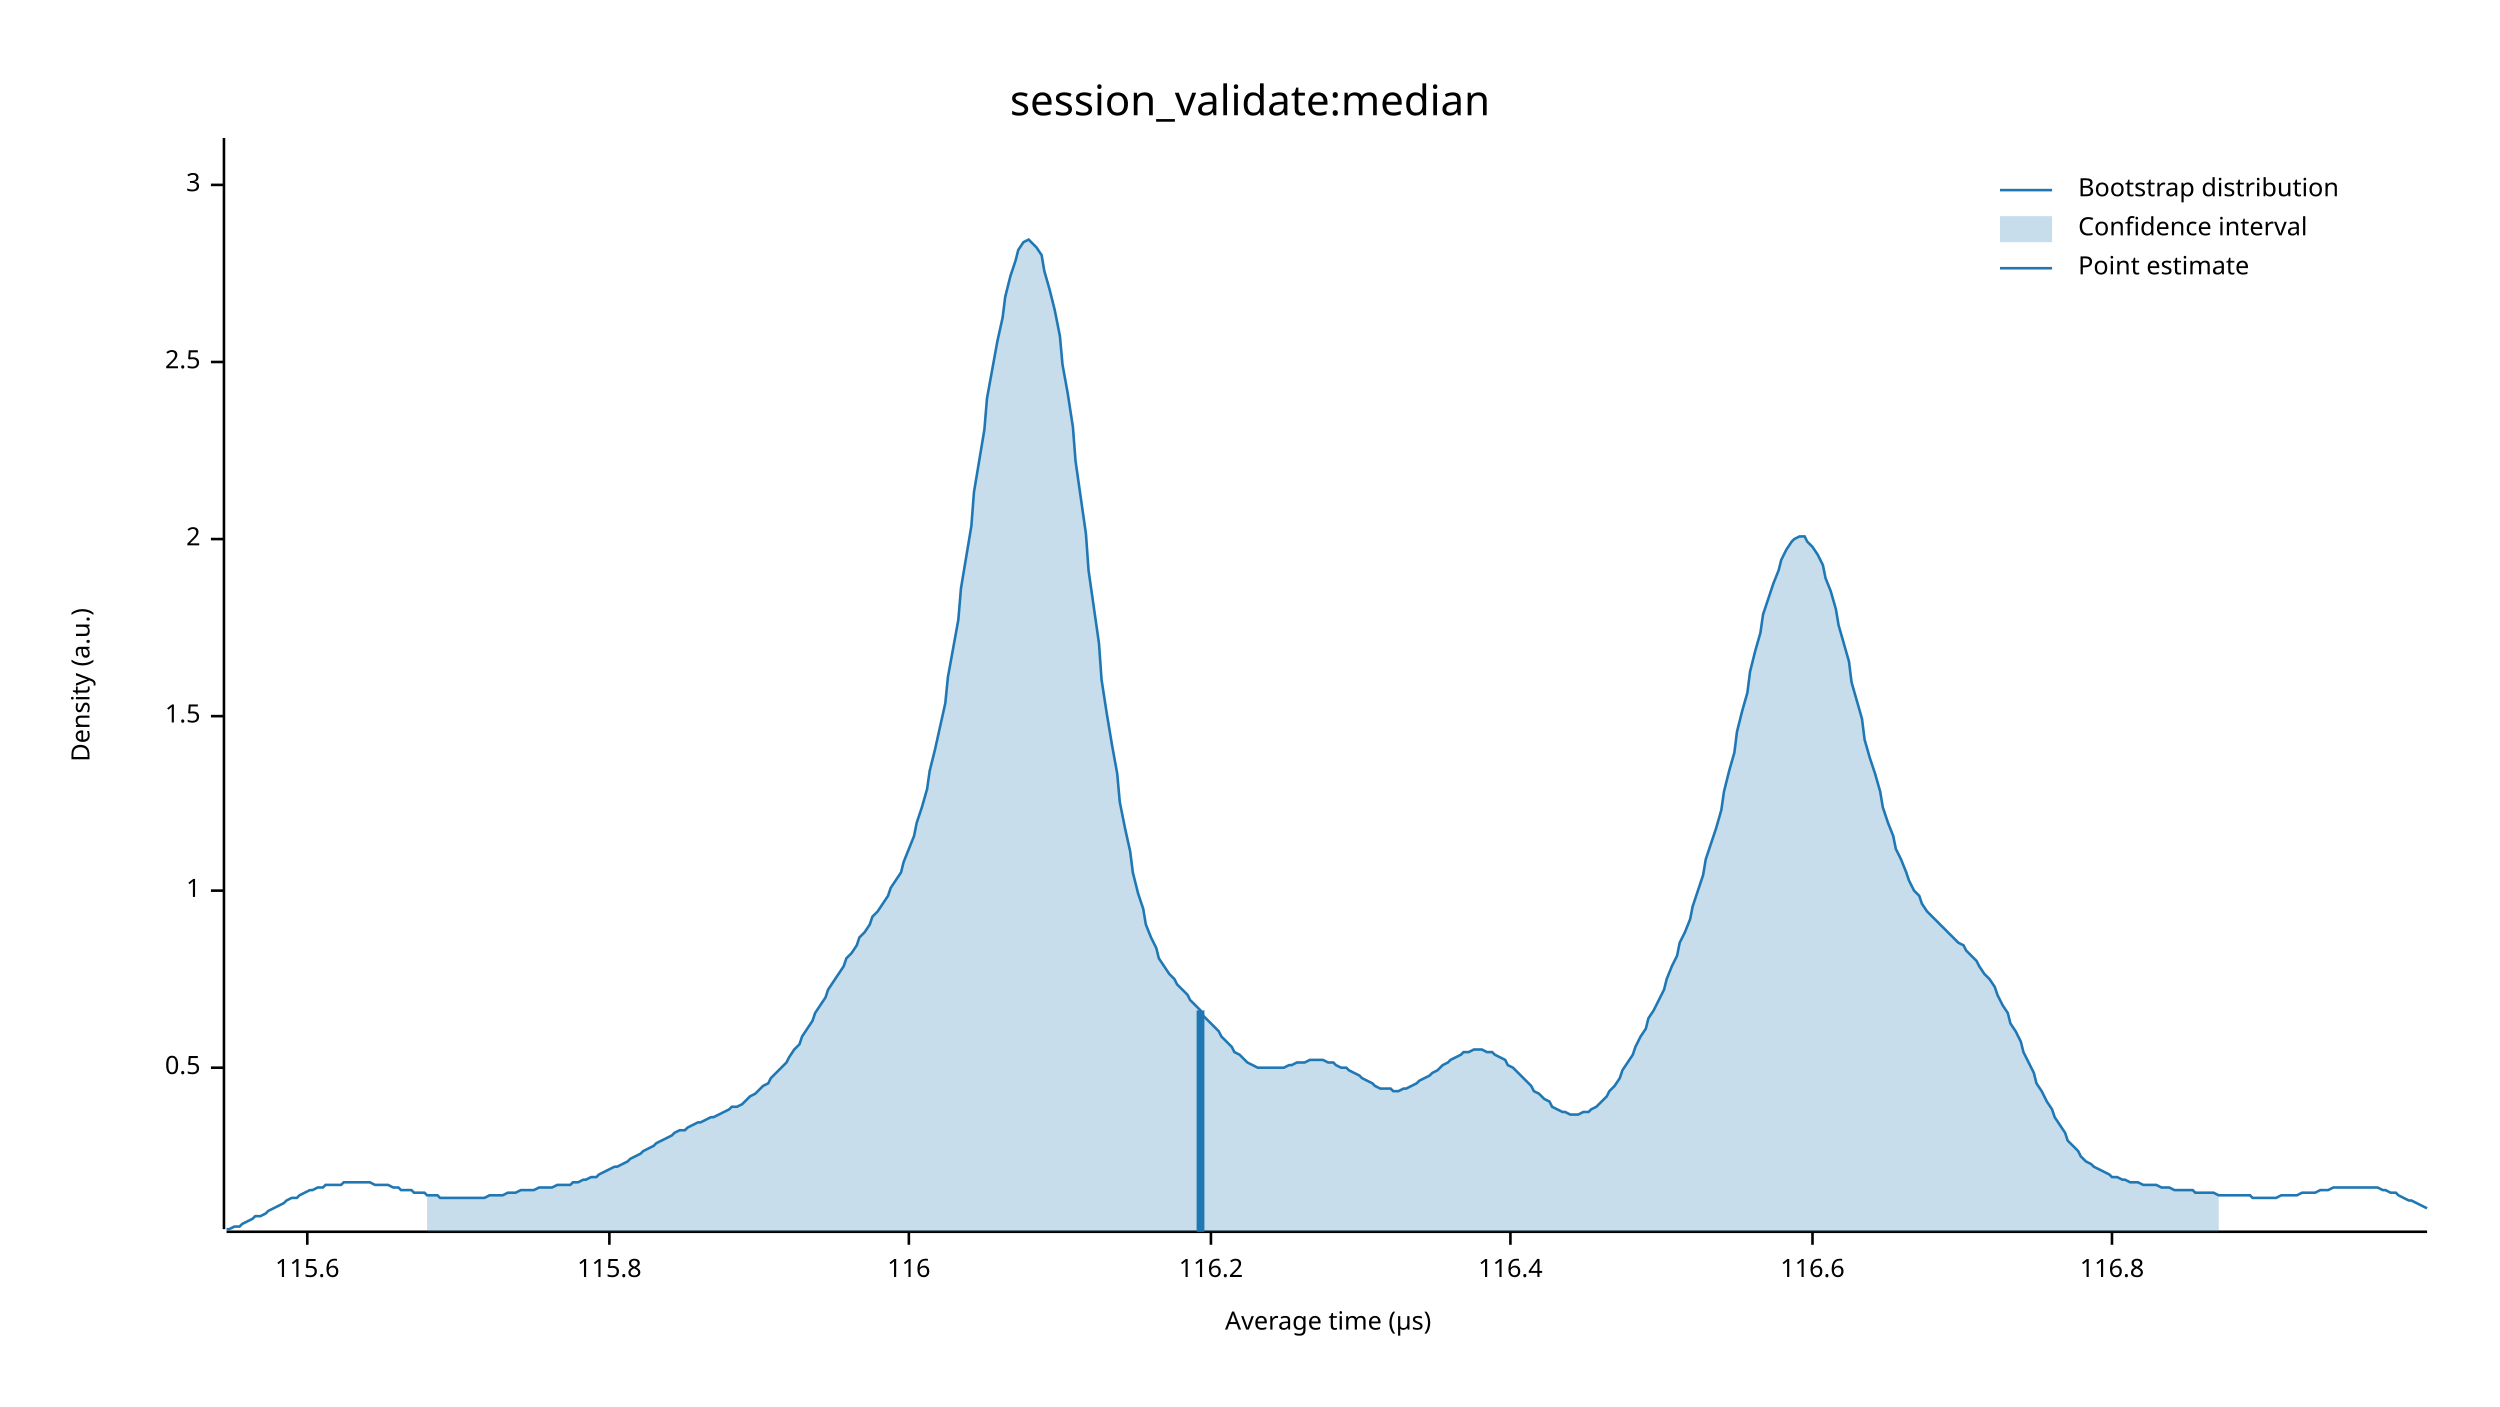
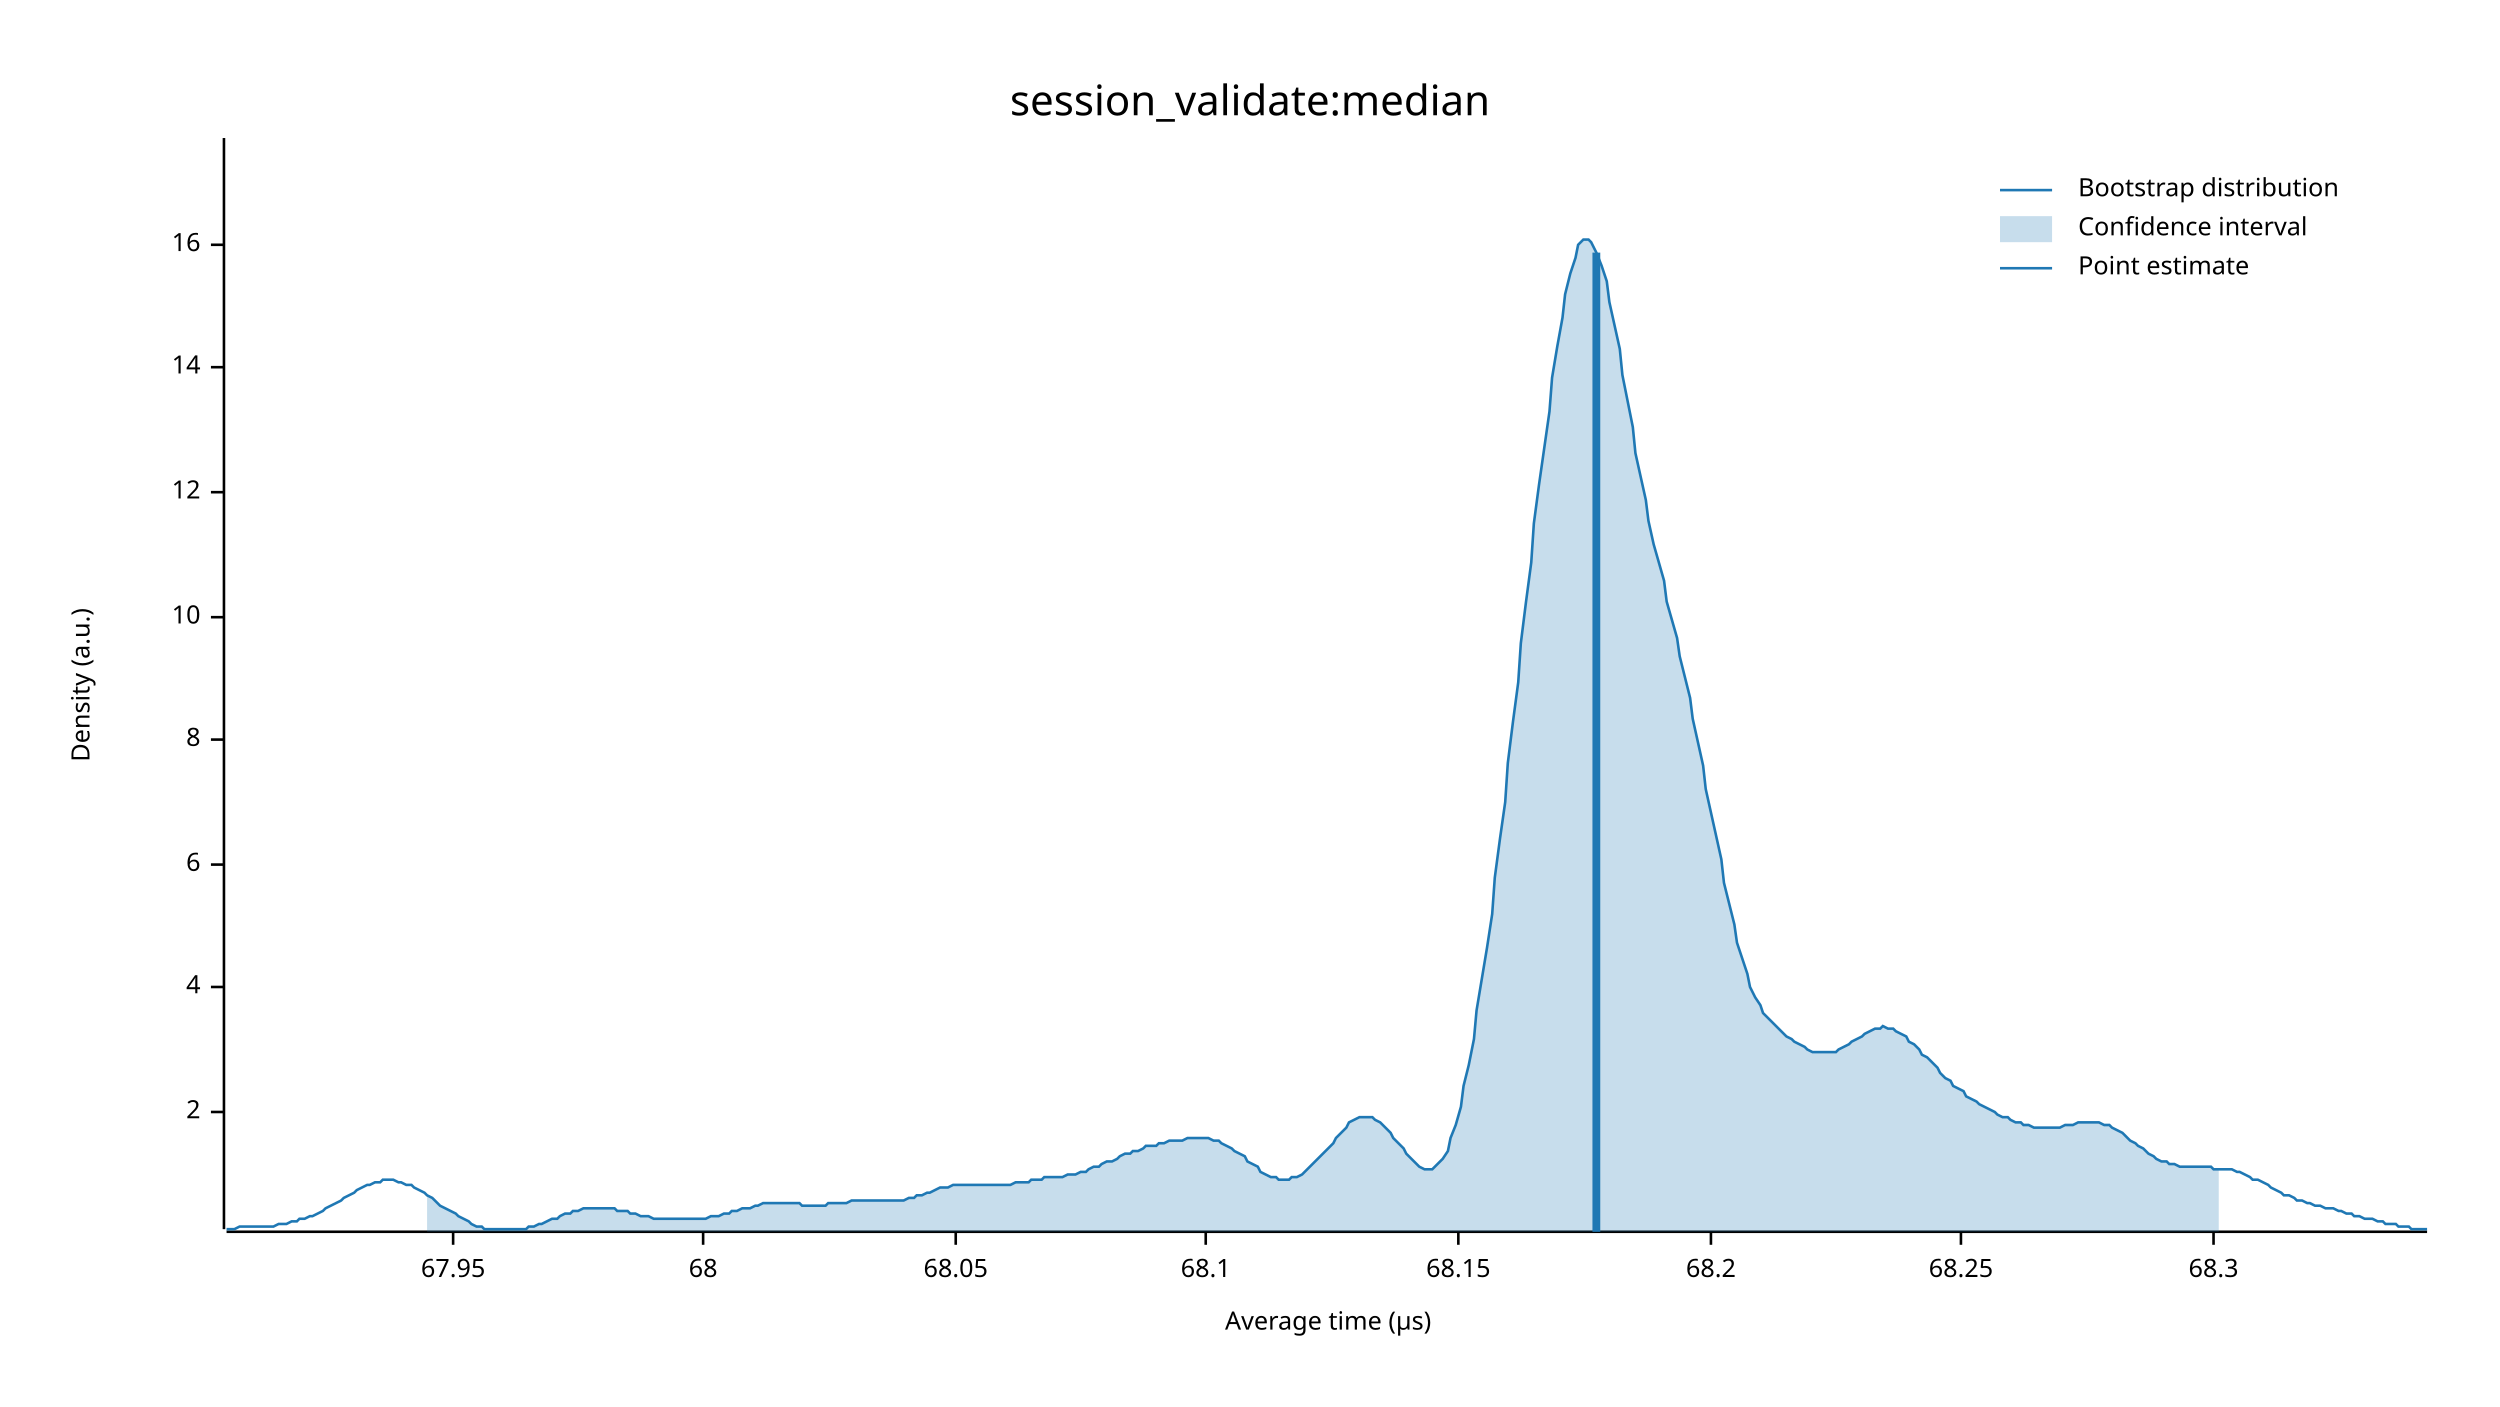
<svg xmlns="http://www.w3.org/2000/svg" width="960" height="540" viewBox="0 0 960 540">
  <text x="480" y="32" dy="0.76em" text-anchor="middle" font-family="sans-serif" font-size="16.129" opacity="1" fill="#000000">
session_validate:median
</text>
  <text x="27" y="263" dy="0.76em" text-anchor="middle" font-family="sans-serif" font-size="9.677" opacity="1" fill="#000000" transform="rotate(270, 27, 263)">
Density (a.u.)
</text>
  <text x="510" y="513" dy="-0.5ex" text-anchor="middle" font-family="sans-serif" font-size="9.677" opacity="1" fill="#000000">
Average time (µs)
</text>
  <polyline fill="none" opacity="1" stroke="#000000" stroke-width="1" points="86,53 86,472 " />
-   <text x="77" y="410" dy="0.5ex" text-anchor="end" font-family="sans-serif" font-size="9.677" opacity="1" fill="#000000">
- 0.5
- </text>
-   <polyline fill="none" opacity="1" stroke="#000000" stroke-width="1" points="81,410 86,410 " />
-   <text x="77" y="342" dy="0.5ex" text-anchor="end" font-family="sans-serif" font-size="9.677" opacity="1" fill="#000000">
- 1
- </text>
-   <polyline fill="none" opacity="1" stroke="#000000" stroke-width="1" points="81,342 86,342 " />
-   <text x="77" y="275" dy="0.5ex" text-anchor="end" font-family="sans-serif" font-size="9.677" opacity="1" fill="#000000">
- 1.5
- </text>
-   <polyline fill="none" opacity="1" stroke="#000000" stroke-width="1" points="81,275 86,275 " />
-   <text x="77" y="207" dy="0.5ex" text-anchor="end" font-family="sans-serif" font-size="9.677" opacity="1" fill="#000000">
+   <text x="77" y="427" dy="0.5ex" text-anchor="end" font-family="sans-serif" font-size="9.677" opacity="1" fill="#000000">
2
</text>
-   <polyline fill="none" opacity="1" stroke="#000000" stroke-width="1" points="81,207 86,207 " />
-   <text x="77" y="139" dy="0.5ex" text-anchor="end" font-family="sans-serif" font-size="9.677" opacity="1" fill="#000000">
- 2.5
+   <polyline fill="none" opacity="1" stroke="#000000" stroke-width="1" points="81,427 86,427 " />
+   <text x="77" y="379" dy="0.5ex" text-anchor="end" font-family="sans-serif" font-size="9.677" opacity="1" fill="#000000">
+ 4
</text>
-   <polyline fill="none" opacity="1" stroke="#000000" stroke-width="1" points="81,139 86,139 " />
-   <text x="77" y="71" dy="0.5ex" text-anchor="end" font-family="sans-serif" font-size="9.677" opacity="1" fill="#000000">
- 3
+   <polyline fill="none" opacity="1" stroke="#000000" stroke-width="1" points="81,379 86,379 " />
+   <text x="77" y="332" dy="0.5ex" text-anchor="end" font-family="sans-serif" font-size="9.677" opacity="1" fill="#000000">
+ 6
</text>
-   <polyline fill="none" opacity="1" stroke="#000000" stroke-width="1" points="81,71 86,71 " />
+   <polyline fill="none" opacity="1" stroke="#000000" stroke-width="1" points="81,332 86,332 " />
+   <text x="77" y="284" dy="0.5ex" text-anchor="end" font-family="sans-serif" font-size="9.677" opacity="1" fill="#000000">
+ 8
+ </text>
+   <polyline fill="none" opacity="1" stroke="#000000" stroke-width="1" points="81,284 86,284 " />
+   <text x="77" y="237" dy="0.5ex" text-anchor="end" font-family="sans-serif" font-size="9.677" opacity="1" fill="#000000">
+ 10
+ </text>
+   <polyline fill="none" opacity="1" stroke="#000000" stroke-width="1" points="81,237 86,237 " />
+   <text x="77" y="189" dy="0.5ex" text-anchor="end" font-family="sans-serif" font-size="9.677" opacity="1" fill="#000000">
+ 12
+ </text>
+   <polyline fill="none" opacity="1" stroke="#000000" stroke-width="1" points="81,189 86,189 " />
+   <text x="77" y="141" dy="0.5ex" text-anchor="end" font-family="sans-serif" font-size="9.677" opacity="1" fill="#000000">
+ 14
+ </text>
+   <polyline fill="none" opacity="1" stroke="#000000" stroke-width="1" points="81,141 86,141 " />
+   <text x="77" y="94" dy="0.5ex" text-anchor="end" font-family="sans-serif" font-size="9.677" opacity="1" fill="#000000">
+ 16
+ </text>
+   <polyline fill="none" opacity="1" stroke="#000000" stroke-width="1" points="81,94 86,94 " />
  <polyline fill="none" opacity="1" stroke="#000000" stroke-width="1" points="87,473 932,473 " />
-   <text x="118" y="483" dy="0.76em" text-anchor="middle" font-family="sans-serif" font-size="9.677" opacity="1" fill="#000000">
- 115.6
+   <text x="174" y="483" dy="0.76em" text-anchor="middle" font-family="sans-serif" font-size="9.677" opacity="1" fill="#000000">
+ 67.95
</text>
-   <polyline fill="none" opacity="1" stroke="#000000" stroke-width="1" points="118,473 118,478 " />
-   <text x="234" y="483" dy="0.76em" text-anchor="middle" font-family="sans-serif" font-size="9.677" opacity="1" fill="#000000">
- 115.8
+   <polyline fill="none" opacity="1" stroke="#000000" stroke-width="1" points="174,473 174,478 " />
+   <text x="270" y="483" dy="0.76em" text-anchor="middle" font-family="sans-serif" font-size="9.677" opacity="1" fill="#000000">
+ 68
</text>
-   <polyline fill="none" opacity="1" stroke="#000000" stroke-width="1" points="234,473 234,478 " />
-   <text x="349" y="483" dy="0.76em" text-anchor="middle" font-family="sans-serif" font-size="9.677" opacity="1" fill="#000000">
- 116
+   <polyline fill="none" opacity="1" stroke="#000000" stroke-width="1" points="270,473 270,478 " />
+   <text x="367" y="483" dy="0.76em" text-anchor="middle" font-family="sans-serif" font-size="9.677" opacity="1" fill="#000000">
+ 68.05
</text>
-   <polyline fill="none" opacity="1" stroke="#000000" stroke-width="1" points="349,473 349,478 " />
-   <text x="465" y="483" dy="0.76em" text-anchor="middle" font-family="sans-serif" font-size="9.677" opacity="1" fill="#000000">
- 116.2
+   <polyline fill="none" opacity="1" stroke="#000000" stroke-width="1" points="367,473 367,478 " />
+   <text x="463" y="483" dy="0.76em" text-anchor="middle" font-family="sans-serif" font-size="9.677" opacity="1" fill="#000000">
+ 68.1
</text>
-   <polyline fill="none" opacity="1" stroke="#000000" stroke-width="1" points="465,473 465,478 " />
-   <text x="580" y="483" dy="0.76em" text-anchor="middle" font-family="sans-serif" font-size="9.677" opacity="1" fill="#000000">
- 116.4
+   <polyline fill="none" opacity="1" stroke="#000000" stroke-width="1" points="463,473 463,478 " />
+   <text x="560" y="483" dy="0.76em" text-anchor="middle" font-family="sans-serif" font-size="9.677" opacity="1" fill="#000000">
+ 68.15
</text>
-   <polyline fill="none" opacity="1" stroke="#000000" stroke-width="1" points="580,473 580,478 " />
-   <text x="696" y="483" dy="0.76em" text-anchor="middle" font-family="sans-serif" font-size="9.677" opacity="1" fill="#000000">
- 116.6
+   <polyline fill="none" opacity="1" stroke="#000000" stroke-width="1" points="560,473 560,478 " />
+   <text x="657" y="483" dy="0.76em" text-anchor="middle" font-family="sans-serif" font-size="9.677" opacity="1" fill="#000000">
+ 68.2
</text>
-   <polyline fill="none" opacity="1" stroke="#000000" stroke-width="1" points="696,473 696,478 " />
-   <text x="811" y="483" dy="0.76em" text-anchor="middle" font-family="sans-serif" font-size="9.677" opacity="1" fill="#000000">
- 116.8
+   <polyline fill="none" opacity="1" stroke="#000000" stroke-width="1" points="657,473 657,478 " />
+   <text x="753" y="483" dy="0.76em" text-anchor="middle" font-family="sans-serif" font-size="9.677" opacity="1" fill="#000000">
+ 68.25
</text>
-   <polyline fill="none" opacity="1" stroke="#000000" stroke-width="1" points="811,473 811,478 " />
-   <polyline fill="none" opacity="1" stroke="#1F78B4" stroke-width="1" points="87,472 88,472 90,471 92,471 93,470 95,469 97,468 98,467 100,467 102,466 103,465 105,464 107,463 109,462 110,461 112,460 114,460 115,459 117,458 119,457 120,457 122,456 124,456 125,455 127,455 129,455 131,455 132,454 134,454 136,454 137,454 139,454 141,454 142,454 144,455 146,455 147,455 149,455 151,456 153,456 154,457 156,457 158,457 159,458 161,458 163,458 164,459 166,459 168,459 169,460 171,460 173,460 175,460 176,460 178,460 180,460 181,460 183,460 185,460 186,460 188,459 190,459 191,459 193,459 195,458 197,458 198,458 200,457 202,457 203,457 205,457 207,456 208,456 210,456 212,456 214,455 215,455 217,455 219,455 220,454 222,454 224,453 225,453 227,452 229,452 230,451 232,450 234,449 236,448 237,448 239,447 241,446 242,445 244,444 246,443 247,442 249,441 251,440 252,439 254,438 256,437 258,436 259,435 261,434 263,434 264,433 266,432 268,431 269,431 271,430 273,429 274,429 276,428 278,427 280,426 281,425 283,425 285,424 286,423 288,421 290,420 291,419 293,417 295,416 296,414 298,412 300,410 302,408 303,406 305,403 307,401 308,398 310,395 312,392 313,389 315,386 317,383 318,380 320,377 322,374 324,371 325,368 327,366 329,363 330,360 332,358 334,355 335,352 337,350 339,347 341,344 342,341 344,338 346,335 347,331 349,326 351,321 352,316 354,310 356,303 357,296 359,288 361,279 363,270 364,260 366,249 368,238 369,226 371,214 373,202 374,189 376,177 378,165 379,153 381,142 383,131 385,122 386,114 388,106 390,100 391,96 393,93 395,92 396,93 398,95 400,98 401,104 403,111 405,119 407,129 408,140 410,151 412,164 413,177 415,191 417,205 418,219 420,233 422,247 423,261 425,274 427,286 429,297 430,308 432,318 434,327 435,335 437,343 439,349 440,355 442,360 444,364 445,368 447,371 449,374 451,376 452,378 454,380 456,382 457,384 459,386 461,388 462,390 464,392 466,394 468,396 469,398 471,400 473,402 474,404 476,405 478,407 479,408 481,409 483,410 484,410 486,410 488,410 490,410 491,410 493,410 495,409 496,409 498,408 500,408 501,408 503,407 505,407 506,407 508,407 510,408 512,408 513,409 515,410 517,410 518,411 520,412 522,413 523,414 525,415 527,416 528,417 530,418 532,418 534,418 535,419 537,419 539,418 540,418 542,417 544,416 545,415 547,414 549,413 550,412 552,411 554,409 556,408 557,407 559,406 561,405 562,404 564,404 566,403 567,403 569,403 571,404 573,404 574,405 576,406 578,407 579,409 581,410 583,412 584,413 586,415 588,417 589,419 591,420 593,422 595,423 596,425 598,426 600,427 601,427 603,428 605,428 606,428 608,427 610,427 611,426 613,425 615,423 617,421 618,419 620,417 622,414 623,411 625,408 627,405 628,402 630,398 632,395 633,391 635,388 637,384 639,380 640,376 642,371 644,367 645,362 647,358 649,353 650,348 652,342 654,336 655,330 657,324 659,318 661,311 662,304 664,296 666,289 667,281 669,273 671,266 672,258 674,250 676,243 677,236 679,230 681,224 683,219 684,215 686,211 688,208 689,207 691,206 693,206 694,208 696,210 698,213 700,217 701,222 703,227 705,234 706,240 708,247 710,254 711,262 713,269 715,276 716,284 718,291 720,297 722,304 723,310 725,316 727,321 728,326 730,330 732,335 733,338 735,342 737,344 738,347 740,350 742,352 744,354 745,355 747,357 749,359 750,360 752,362 754,363 755,365 757,367 759,369 760,371 762,374 764,376 766,379 767,382 769,386 771,389 772,393 774,396 776,400 777,404 779,408 781,412 782,416 784,419 786,423 788,426 789,429 791,432 793,435 794,438 796,440 798,442 799,444 801,446 803,447 804,448 806,449 808,450 810,451 811,452 813,452 815,453 816,453 818,454 820,454 821,454 823,455 825,455 827,455 828,455 830,456 832,456 833,456 835,457 837,457 838,457 840,457 842,457 843,458 845,458 847,458 849,458 850,458 852,459 854,459 855,459 857,459 859,459 860,459 862,459 864,459 865,460 867,460 869,460 871,460 872,460 874,460 876,459 877,459 879,459 881,459 882,459 884,458 886,458 887,458 889,458 891,457 893,457 894,457 896,456 898,456 899,456 901,456 903,456 904,456 906,456 908,456 909,456 911,456 913,456 915,457 916,457 918,458 920,458 921,459 923,460 925,461 926,461 928,462 930,463 932,464 " />
-   <polygon opacity="0.25" fill="#1F78B4" points="164,459 166,459 168,459 169,460 171,460 173,460 175,460 176,460 178,460 180,460 181,460 183,460 185,460 186,460 188,459 190,459 191,459 193,459 195,458 197,458 198,458 200,457 202,457 203,457 205,457 207,456 208,456 210,456 212,456 214,455 215,455 217,455 219,455 220,454 222,454 224,453 225,453 227,452 229,452 230,451 232,450 234,449 236,448 237,448 239,447 241,446 242,445 244,444 246,443 247,442 249,441 251,440 252,439 254,438 256,437 258,436 259,435 261,434 263,434 264,433 266,432 268,431 269,431 271,430 273,429 274,429 276,428 278,427 280,426 281,425 283,425 285,424 286,423 288,421 290,420 291,419 293,417 295,416 296,414 298,412 300,410 302,408 303,406 305,403 307,401 308,398 310,395 312,392 313,389 315,386 317,383 318,380 320,377 322,374 324,371 325,368 327,366 329,363 330,360 332,358 334,355 335,352 337,350 339,347 341,344 342,341 344,338 346,335 347,331 349,326 351,321 352,316 354,310 356,303 357,296 359,288 361,279 363,270 364,260 366,249 368,238 369,226 371,214 373,202 374,189 376,177 378,165 379,153 381,142 383,131 385,122 386,114 388,106 390,100 391,96 393,93 395,92 396,93 398,95 400,98 401,104 403,111 405,119 407,129 408,140 410,151 412,164 413,177 415,191 417,205 418,219 420,233 422,247 423,261 425,274 427,286 429,297 430,308 432,318 434,327 435,335 437,343 439,349 440,355 442,360 444,364 445,368 447,371 449,374 451,376 452,378 454,380 456,382 457,384 459,386 461,388 462,390 464,392 466,394 468,396 469,398 471,400 473,402 474,404 476,405 478,407 479,408 481,409 483,410 484,410 486,410 488,410 490,410 491,410 493,410 495,409 496,409 498,408 500,408 501,408 503,407 505,407 506,407 508,407 510,408 512,408 513,409 515,410 517,410 518,411 520,412 522,413 523,414 525,415 527,416 528,417 530,418 532,418 534,418 535,419 537,419 539,418 540,418 542,417 544,416 545,415 547,414 549,413 550,412 552,411 554,409 556,408 557,407 559,406 561,405 562,404 564,404 566,403 567,403 569,403 571,404 573,404 574,405 576,406 578,407 579,409 581,410 583,412 584,413 586,415 588,417 589,419 591,420 593,422 595,423 596,425 598,426 600,427 601,427 603,428 605,428 606,428 608,427 610,427 611,426 613,425 615,423 617,421 618,419 620,417 622,414 623,411 625,408 627,405 628,402 630,398 632,395 633,391 635,388 637,384 639,380 640,376 642,371 644,367 645,362 647,358 649,353 650,348 652,342 654,336 655,330 657,324 659,318 661,311 662,304 664,296 666,289 667,281 669,273 671,266 672,258 674,250 676,243 677,236 679,230 681,224 683,219 684,215 686,211 688,208 689,207 691,206 693,206 694,208 696,210 698,213 700,217 701,222 703,227 705,234 706,240 708,247 710,254 711,262 713,269 715,276 716,284 718,291 720,297 722,304 723,310 725,316 727,321 728,326 730,330 732,335 733,338 735,342 737,344 738,347 740,350 742,352 744,354 745,355 747,357 749,359 750,360 752,362 754,363 755,365 757,367 759,369 760,371 762,374 764,376 766,379 767,382 769,386 771,389 772,393 774,396 776,400 777,404 779,408 781,412 782,416 784,419 786,423 788,426 789,429 791,432 793,435 794,438 796,440 798,442 799,444 801,446 803,447 804,448 806,449 808,450 810,451 811,452 813,452 815,453 816,453 818,454 820,454 821,454 823,455 825,455 827,455 828,455 830,456 832,456 833,456 835,457 837,457 838,457 840,457 842,457 843,458 845,458 847,458 849,458 850,458 852,459 852,473 164,473 " />
-   <polyline fill="none" opacity="1" stroke="#1F78B4" stroke-width="3" points="461,473 461,388 " />
+   <polyline fill="none" opacity="1" stroke="#000000" stroke-width="1" points="753,473 753,478 " />
+   <text x="850" y="483" dy="0.76em" text-anchor="middle" font-family="sans-serif" font-size="9.677" opacity="1" fill="#000000">
+ 68.3
+ </text>
+   <polyline fill="none" opacity="1" stroke="#000000" stroke-width="1" points="850,473 850,478 " />
+   <polyline fill="none" opacity="1" stroke="#1F78B4" stroke-width="1" points="87,472 88,472 90,472 92,471 93,471 95,471 97,471 98,471 100,471 102,471 103,471 105,471 107,470 109,470 110,470 112,469 114,469 115,468 117,468 119,467 120,467 122,466 124,465 125,464 127,463 129,462 131,461 132,460 134,459 136,458 137,457 139,456 141,455 142,455 144,454 146,454 147,453 149,453 151,453 153,454 154,454 156,455 158,455 159,456 161,457 163,458 164,459 166,460 168,462 169,463 171,464 173,465 175,466 176,467 178,468 180,469 181,470 183,471 185,471 186,472 188,472 190,472 191,472 193,472 195,472 197,472 198,472 200,472 202,472 203,471 205,471 207,470 208,470 210,469 212,468 214,468 215,467 217,466 219,466 220,465 222,465 224,464 225,464 227,464 229,464 230,464 232,464 234,464 236,464 237,465 239,465 241,465 242,466 244,466 246,467 247,467 249,467 251,468 252,468 254,468 256,468 258,468 259,468 261,468 263,468 264,468 266,468 268,468 269,468 271,468 273,467 274,467 276,467 278,466 280,466 281,465 283,465 285,464 286,464 288,464 290,463 291,463 293,462 295,462 296,462 298,462 300,462 302,462 303,462 305,462 307,462 308,463 310,463 312,463 313,463 315,463 317,463 318,462 320,462 322,462 324,462 325,462 327,461 329,461 330,461 332,461 334,461 335,461 337,461 339,461 341,461 342,461 344,461 346,461 347,461 349,460 351,460 352,459 354,459 356,458 357,458 359,457 361,456 363,456 364,456 366,455 368,455 369,455 371,455 373,455 374,455 376,455 378,455 379,455 381,455 383,455 385,455 386,455 388,455 390,454 391,454 393,454 395,454 396,453 398,453 400,453 401,452 403,452 405,452 407,452 408,452 410,451 412,451 413,451 415,450 417,450 418,449 420,448 422,448 423,447 425,446 427,446 429,445 430,444 432,443 434,443 435,442 437,442 439,441 440,440 442,440 444,440 445,439 447,439 449,438 451,438 452,438 454,438 456,437 457,437 459,437 461,437 462,437 464,437 466,438 468,438 469,439 471,440 473,441 474,442 476,443 478,444 479,446 481,447 483,448 484,450 486,451 488,452 490,452 491,453 493,453 495,453 496,452 498,452 500,451 501,450 503,448 505,446 506,445 508,443 510,441 512,439 513,437 515,435 517,433 518,431 520,430 522,429 523,429 525,429 527,429 528,430 530,431 532,433 534,435 535,437 537,439 539,441 540,443 542,445 544,447 545,448 547,449 549,449 550,449 552,447 554,445 556,442 557,437 559,432 561,425 562,417 564,409 566,399 567,388 569,376 571,364 573,351 574,337 576,322 578,308 579,293 581,277 583,262 584,247 586,231 588,216 589,201 591,186 593,172 595,158 596,145 598,133 600,122 601,113 603,105 605,99 606,94 608,92 610,92 611,93 613,97 615,102 617,108 618,116 620,125 622,134 623,144 625,154 627,164 628,174 630,183 632,192 633,200 635,209 637,216 639,223 640,231 642,238 644,245 645,252 647,260 649,268 650,276 652,285 654,294 655,303 657,312 659,321 661,330 662,339 664,347 666,355 667,362 669,368 671,374 672,379 674,383 676,386 677,389 679,391 681,393 683,395 684,396 686,398 688,399 689,400 691,401 693,402 694,403 696,404 698,404 700,404 701,404 703,404 705,404 706,403 708,402 710,401 711,400 713,399 715,398 716,397 718,396 720,395 722,395 723,394 725,395 727,395 728,396 730,397 732,398 733,400 735,401 737,403 738,405 740,406 742,408 744,410 745,412 747,414 749,415 750,417 752,418 754,419 755,421 757,422 759,423 760,424 762,425 764,426 766,427 767,428 769,429 771,429 772,430 774,431 776,431 777,432 779,432 781,433 782,433 784,433 786,433 788,433 789,433 791,433 793,432 794,432 796,432 798,431 799,431 801,431 803,431 804,431 806,431 808,432 810,432 811,433 813,434 815,435 816,436 818,438 820,439 821,440 823,441 825,443 827,444 828,445 830,446 832,446 833,447 835,447 837,448 838,448 840,448 842,448 843,448 845,448 847,448 849,448 850,449 852,449 854,449 855,449 857,449 859,450 860,450 862,451 864,452 865,453 867,453 869,454 871,455 872,456 874,457 876,458 877,459 879,459 881,460 882,461 884,461 886,462 887,462 889,463 891,463 893,464 894,464 896,464 898,465 899,465 901,466 903,466 904,467 906,467 908,468 909,468 911,468 913,469 915,469 916,470 918,470 920,470 921,471 923,471 925,471 926,472 928,472 930,472 932,472 " />
+   <polygon opacity="0.25" fill="#1F78B4" points="164,459 166,460 168,462 169,463 171,464 173,465 175,466 176,467 178,468 180,469 181,470 183,471 185,471 186,472 188,472 190,472 191,472 193,472 195,472 197,472 198,472 200,472 202,472 203,471 205,471 207,470 208,470 210,469 212,468 214,468 215,467 217,466 219,466 220,465 222,465 224,464 225,464 227,464 229,464 230,464 232,464 234,464 236,464 237,465 239,465 241,465 242,466 244,466 246,467 247,467 249,467 251,468 252,468 254,468 256,468 258,468 259,468 261,468 263,468 264,468 266,468 268,468 269,468 271,468 273,467 274,467 276,467 278,466 280,466 281,465 283,465 285,464 286,464 288,464 290,463 291,463 293,462 295,462 296,462 298,462 300,462 302,462 303,462 305,462 307,462 308,463 310,463 312,463 313,463 315,463 317,463 318,462 320,462 322,462 324,462 325,462 327,461 329,461 330,461 332,461 334,461 335,461 337,461 339,461 341,461 342,461 344,461 346,461 347,461 349,460 351,460 352,459 354,459 356,458 357,458 359,457 361,456 363,456 364,456 366,455 368,455 369,455 371,455 373,455 374,455 376,455 378,455 379,455 381,455 383,455 385,455 386,455 388,455 390,454 391,454 393,454 395,454 396,453 398,453 400,453 401,452 403,452 405,452 407,452 408,452 410,451 412,451 413,451 415,450 417,450 418,449 420,448 422,448 423,447 425,446 427,446 429,445 430,444 432,443 434,443 435,442 437,442 439,441 440,440 442,440 444,440 445,439 447,439 449,438 451,438 452,438 454,438 456,437 457,437 459,437 461,437 462,437 464,437 466,438 468,438 469,439 471,440 473,441 474,442 476,443 478,444 479,446 481,447 483,448 484,450 486,451 488,452 490,452 491,453 493,453 495,453 496,452 498,452 500,451 501,450 503,448 505,446 506,445 508,443 510,441 512,439 513,437 515,435 517,433 518,431 520,430 522,429 523,429 525,429 527,429 528,430 530,431 532,433 534,435 535,437 537,439 539,441 540,443 542,445 544,447 545,448 547,449 549,449 550,449 552,447 554,445 556,442 557,437 559,432 561,425 562,417 564,409 566,399 567,388 569,376 571,364 573,351 574,337 576,322 578,308 579,293 581,277 583,262 584,247 586,231 588,216 589,201 591,186 593,172 595,158 596,145 598,133 600,122 601,113 603,105 605,99 606,94 608,92 610,92 611,93 613,97 615,102 617,108 618,116 620,125 622,134 623,144 625,154 627,164 628,174 630,183 632,192 633,200 635,209 637,216 639,223 640,231 642,238 644,245 645,252 647,260 649,268 650,276 652,285 654,294 655,303 657,312 659,321 661,330 662,339 664,347 666,355 667,362 669,368 671,374 672,379 674,383 676,386 677,389 679,391 681,393 683,395 684,396 686,398 688,399 689,400 691,401 693,402 694,403 696,404 698,404 700,404 701,404 703,404 705,404 706,403 708,402 710,401 711,400 713,399 715,398 716,397 718,396 720,395 722,395 723,394 725,395 727,395 728,396 730,397 732,398 733,400 735,401 737,403 738,405 740,406 742,408 744,410 745,412 747,414 749,415 750,417 752,418 754,419 755,421 757,422 759,423 760,424 762,425 764,426 766,427 767,428 769,429 771,429 772,430 774,431 776,431 777,432 779,432 781,433 782,433 784,433 786,433 788,433 789,433 791,433 793,432 794,432 796,432 798,431 799,431 801,431 803,431 804,431 806,431 808,432 810,432 811,433 813,434 815,435 816,436 818,438 820,439 821,440 823,441 825,443 827,444 828,445 830,446 832,446 833,447 835,447 837,448 838,448 840,448 842,448 843,448 845,448 847,448 849,448 850,449 852,449 852,473 164,473 " />
+   <polyline fill="none" opacity="1" stroke="#1F78B4" stroke-width="3" points="613,473 613,97 " />
  <text x="798" y="68" dy="0.76em" text-anchor="start" font-family="sans-serif" font-size="9.677" opacity="1" fill="#000000">
Bootstrap distribution
</text>
  <text x="798" y="83" dy="0.76em" text-anchor="start" font-family="sans-serif" font-size="9.677" opacity="1" fill="#000000">
Confidence interval
</text>
  <text x="798" y="98" dy="0.76em" text-anchor="start" font-family="sans-serif" font-size="9.677" opacity="1" fill="#000000">
Point estimate
</text>
  <polyline fill="none" opacity="1" stroke="#1F78B4" stroke-width="1" points="768,73 788,73 " />
  <rect x="768" y="83" width="20" height="10" opacity="0.25" fill="#1F78B4" stroke="none" />
  <polyline fill="none" opacity="1" stroke="#1F78B4" stroke-width="1" points="768,103 788,103 " />
</svg>
